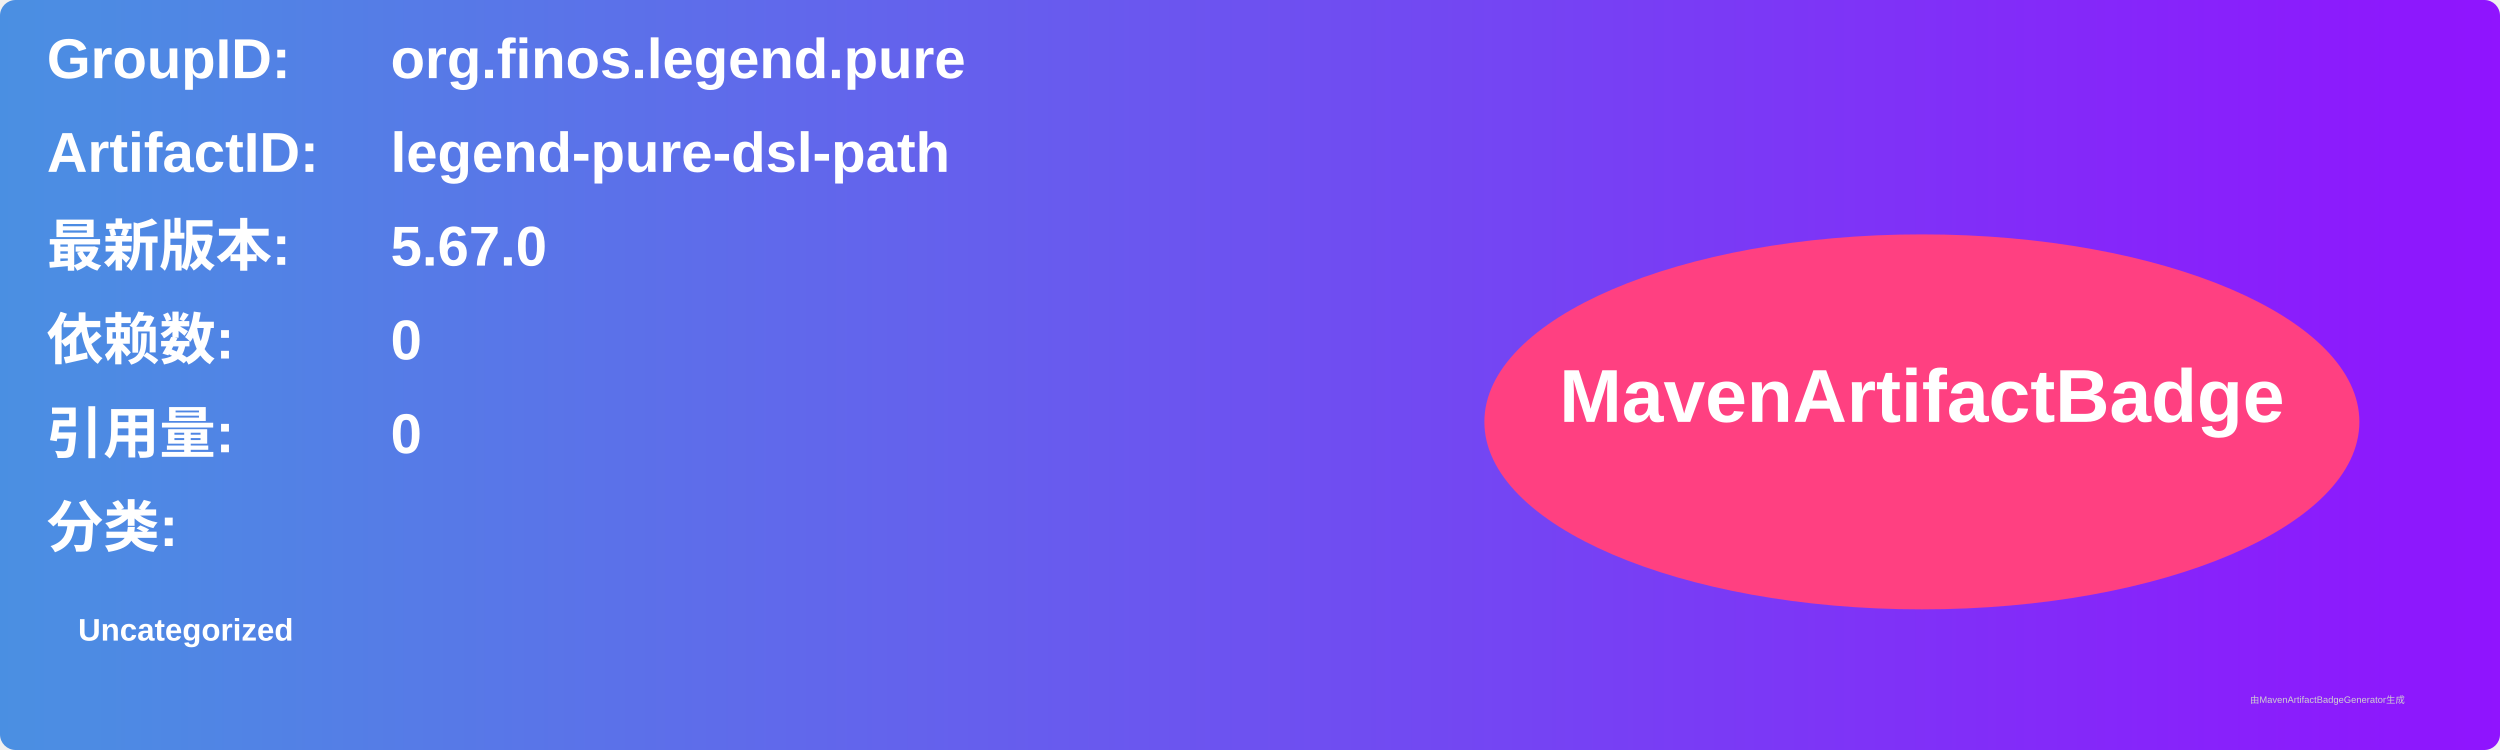
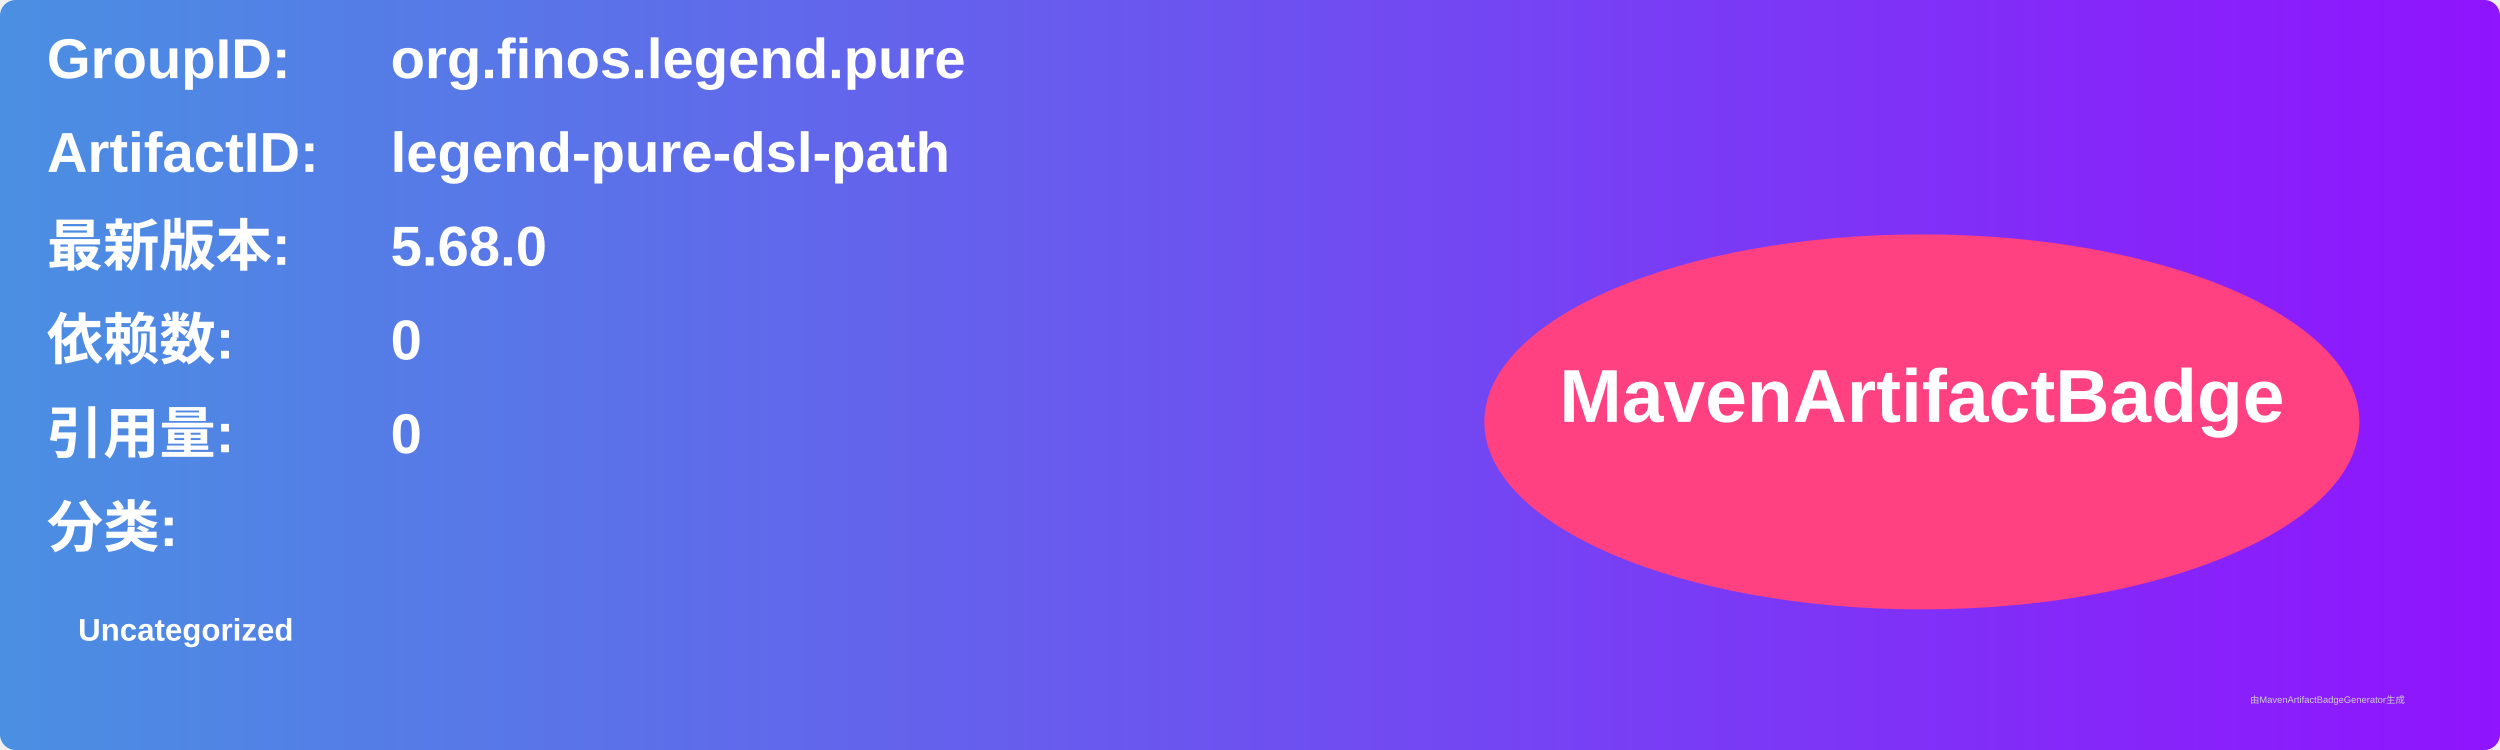
<svg xmlns="http://www.w3.org/2000/svg" width="800" height="240" viewBox="0 0 800 240">
  <linearGradient id="grad" x1="0%" y1="0%" x2="100%" y2="0%">
    <stop offset="0%" stop-color="#4a90e2" />
    <stop offset="100%" stop-color="#9013fe" />
  </linearGradient>
  <rect width="100%" height="100%" rx="5" ry="5" fill="url(#grad)" />
  <g transform="translate(15, 15)">
    <text x="0" y="10" font-family="Arial" font-size="18" fill="white" font-weight="bold" width="260">GroupID:</text>
    <text x="110" y="10" font-family="Arial" font-size="18" fill="white" font-weight="bold" width="460">org.finos.legend.pure</text>
    <text x="0" y="40" font-family="Arial" font-size="18" fill="white" font-weight="bold" width="260">ArtifactID:</text>
    <text x="110" y="40" font-family="Arial" font-size="18" fill="white" font-weight="bold" width="460">legend-pure-dsl-path</text>
    <text x="0" y="70" font-family="Arial" font-size="18" fill="white" font-weight="bold">最新版本:</text>
    <text x="110" y="70" font-family="Arial" font-size="18" fill="white" font-weight="bold">
-       <tspan font-weight="bold">5.67.0</tspan>
+       <tspan font-weight="bold">5.68.0</tspan>
    </text>
    <text x="0" y="100" font-family="Arial" font-size="18" fill="white" font-weight="bold">依赖数: </text>
    <text x="110" y="100" font-family="Arial" font-size="18" fill="white">
      <tspan font-weight="bold">0</tspan>
    </text>
    <text x="0" y="130" font-family="Arial" font-size="18" fill="white" font-weight="bold">引用量: </text>
    <text x="110" y="130" font-family="Arial" font-size="18" fill="white">
      <tspan font-weight="bold">0</tspan>
    </text>
    <text x="0" y="160" font-family="Arial" font-size="18" fill="white" font-weight="bold">分类:</text>
    <text x="10" y="190" font-family="Arial" font-size="10" fill="white">
      <tspan font-weight="bold">Uncategorized</tspan>
    </text>
    <ellipse cx="600" cy="120" rx="140" ry="60" fill="#ff4081" />
    <text x="600" y="120" text-anchor="middle" font-family="Arial" font-size="24" fill="white" font-weight="bold">MavenArtifactBadge</text>
  </g>
  <text x="720" y="225" font-family="Arial" font-size="3" fill="#d0d0d0">由MavenArtifactBadgeGenerator生成</text>
</svg>
